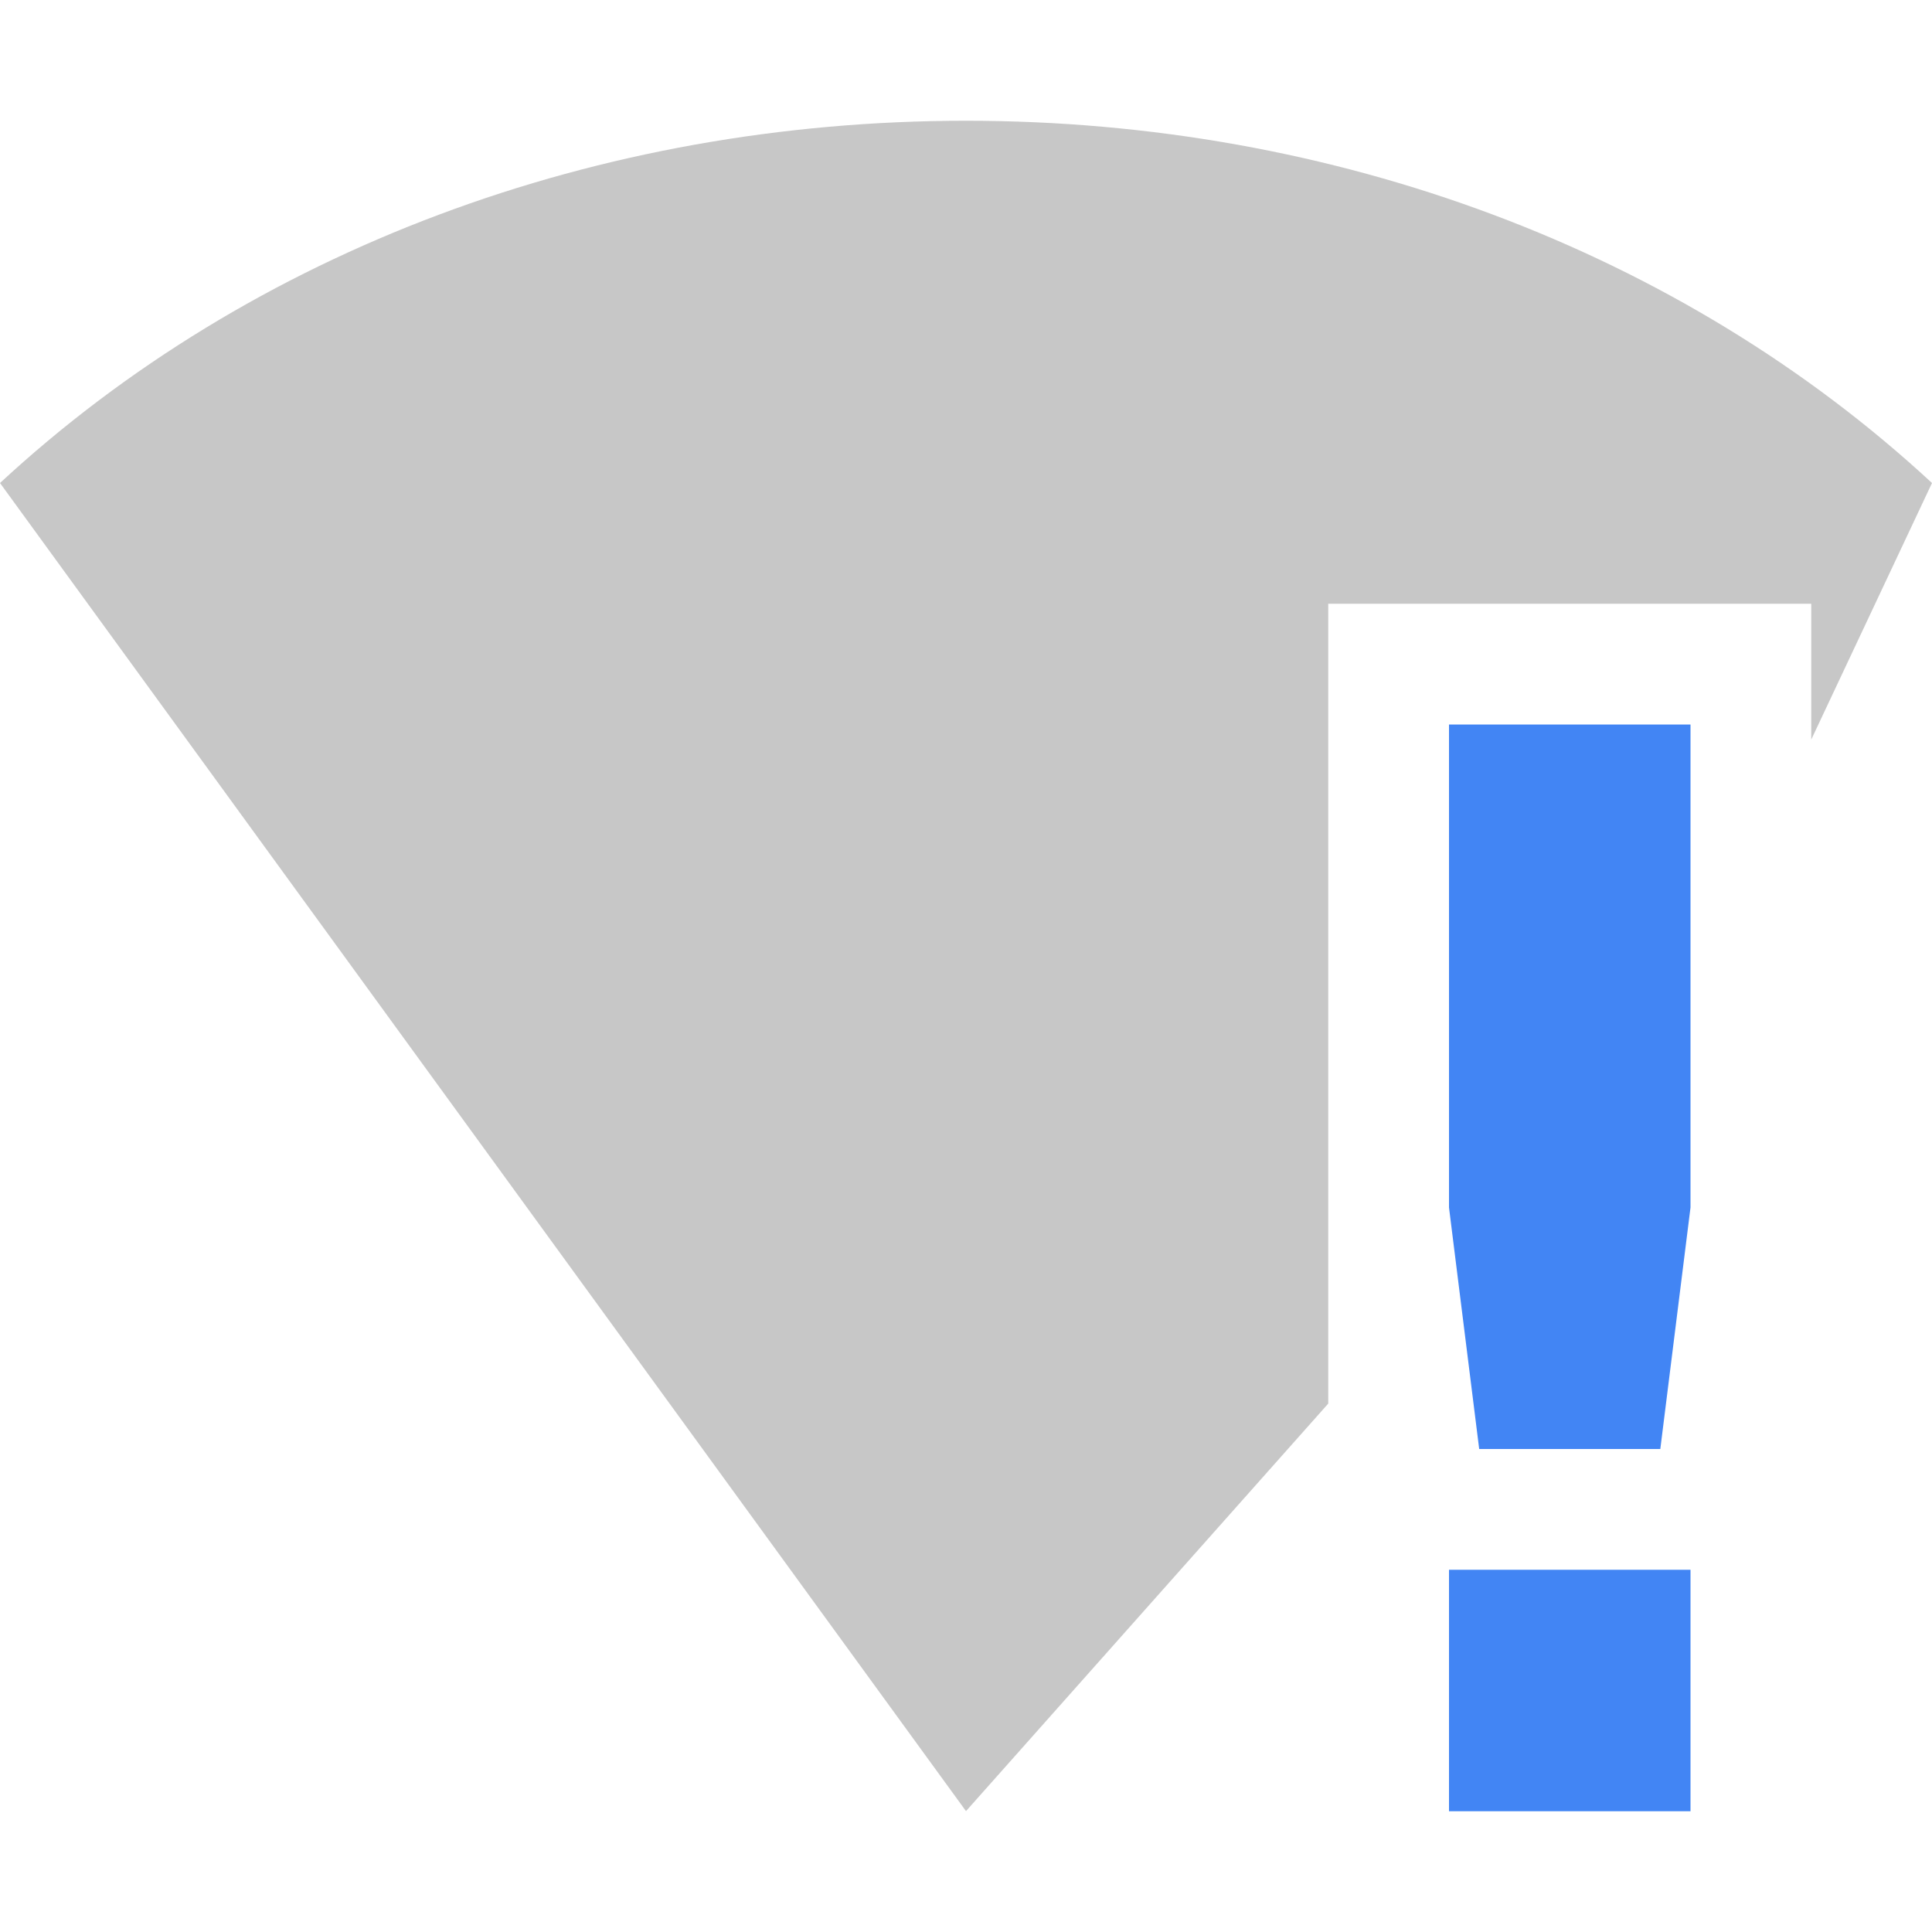
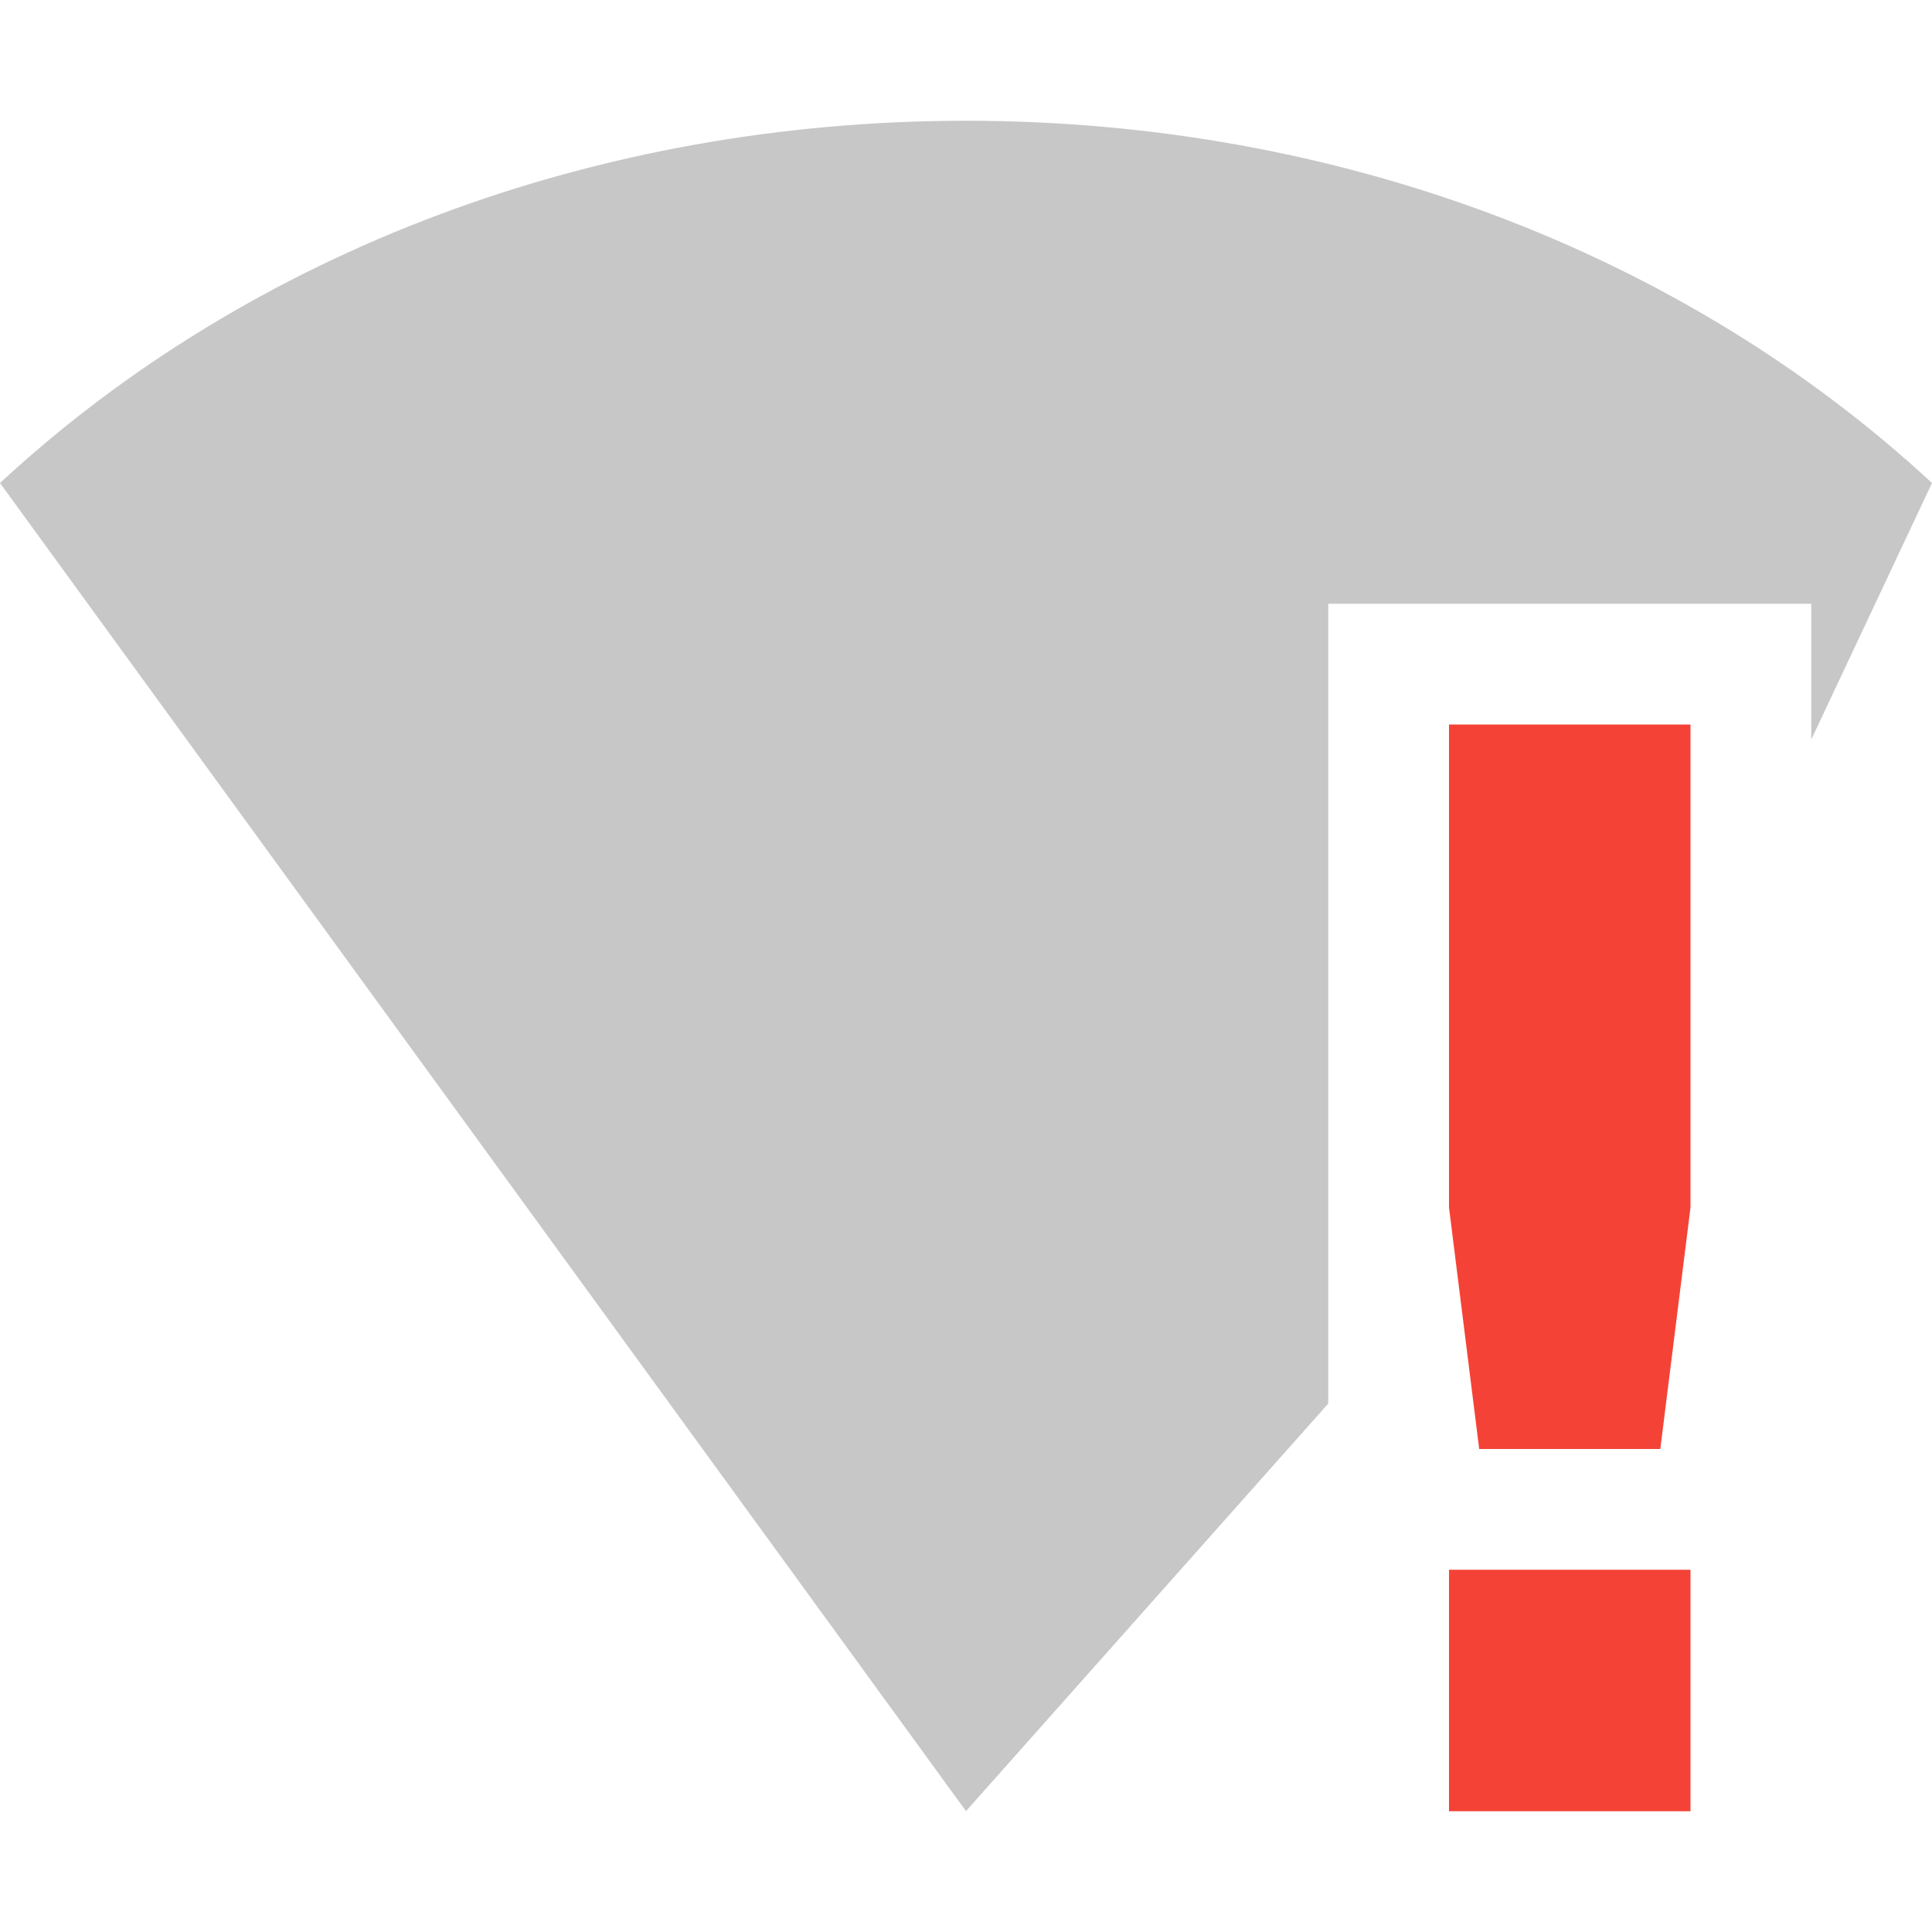
<svg xmlns="http://www.w3.org/2000/svg" width="16" height="16" version="1.1">
  <path style="opacity:0.3;fill:#444444" d="M 8,1 C 4.949,1 2.081,2.073 0,4 l 8,10.999 3,-3.375 V 5 h 4 V 6.125 L 16,4 C 13.919,2.073 11.051,1 8,1 Z" />
-   <path style="fill:#4285f4" class="warning" d="M 12,6 V 10 L 12.25,12 H 13.75 L 14,10 V 6 Z M 12,13 V 15 H 14 V 13 Z" />
+   <path style="fill:#f44336" class="error" d="M 12,6 V 10 L 12.25,12 H 13.75 L 14,10 V 6 Z M 12,13 V 15 H 14 V 13 Z" />
</svg>
